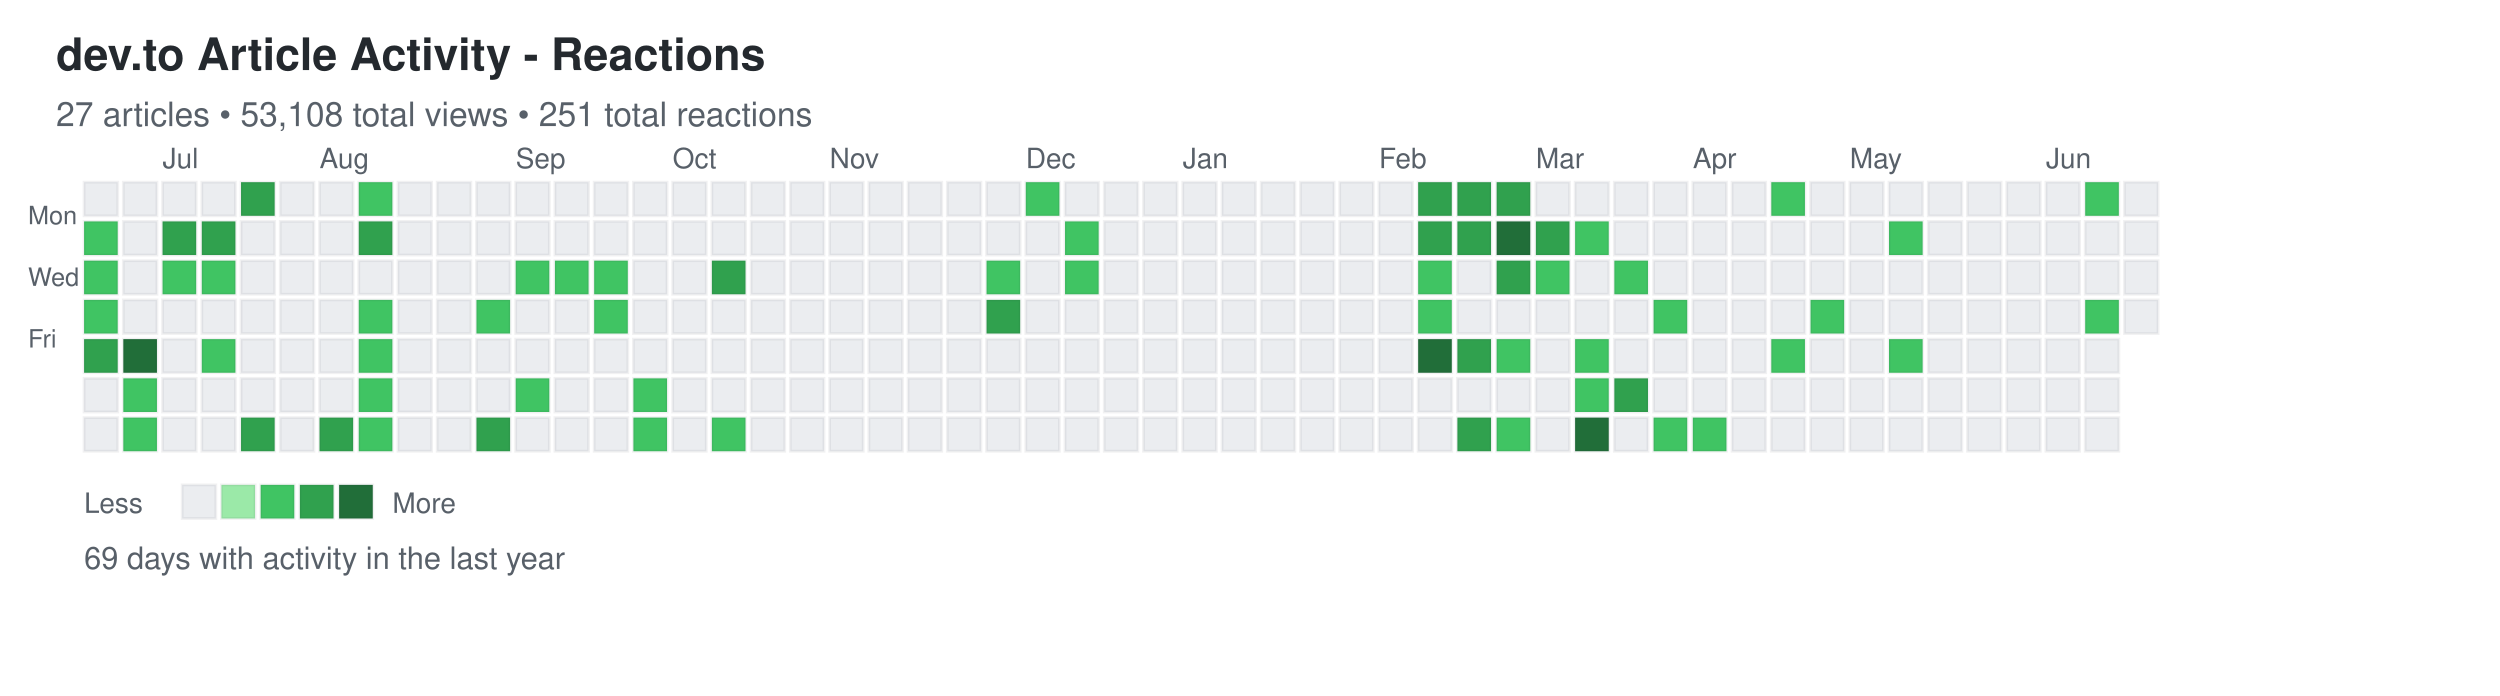
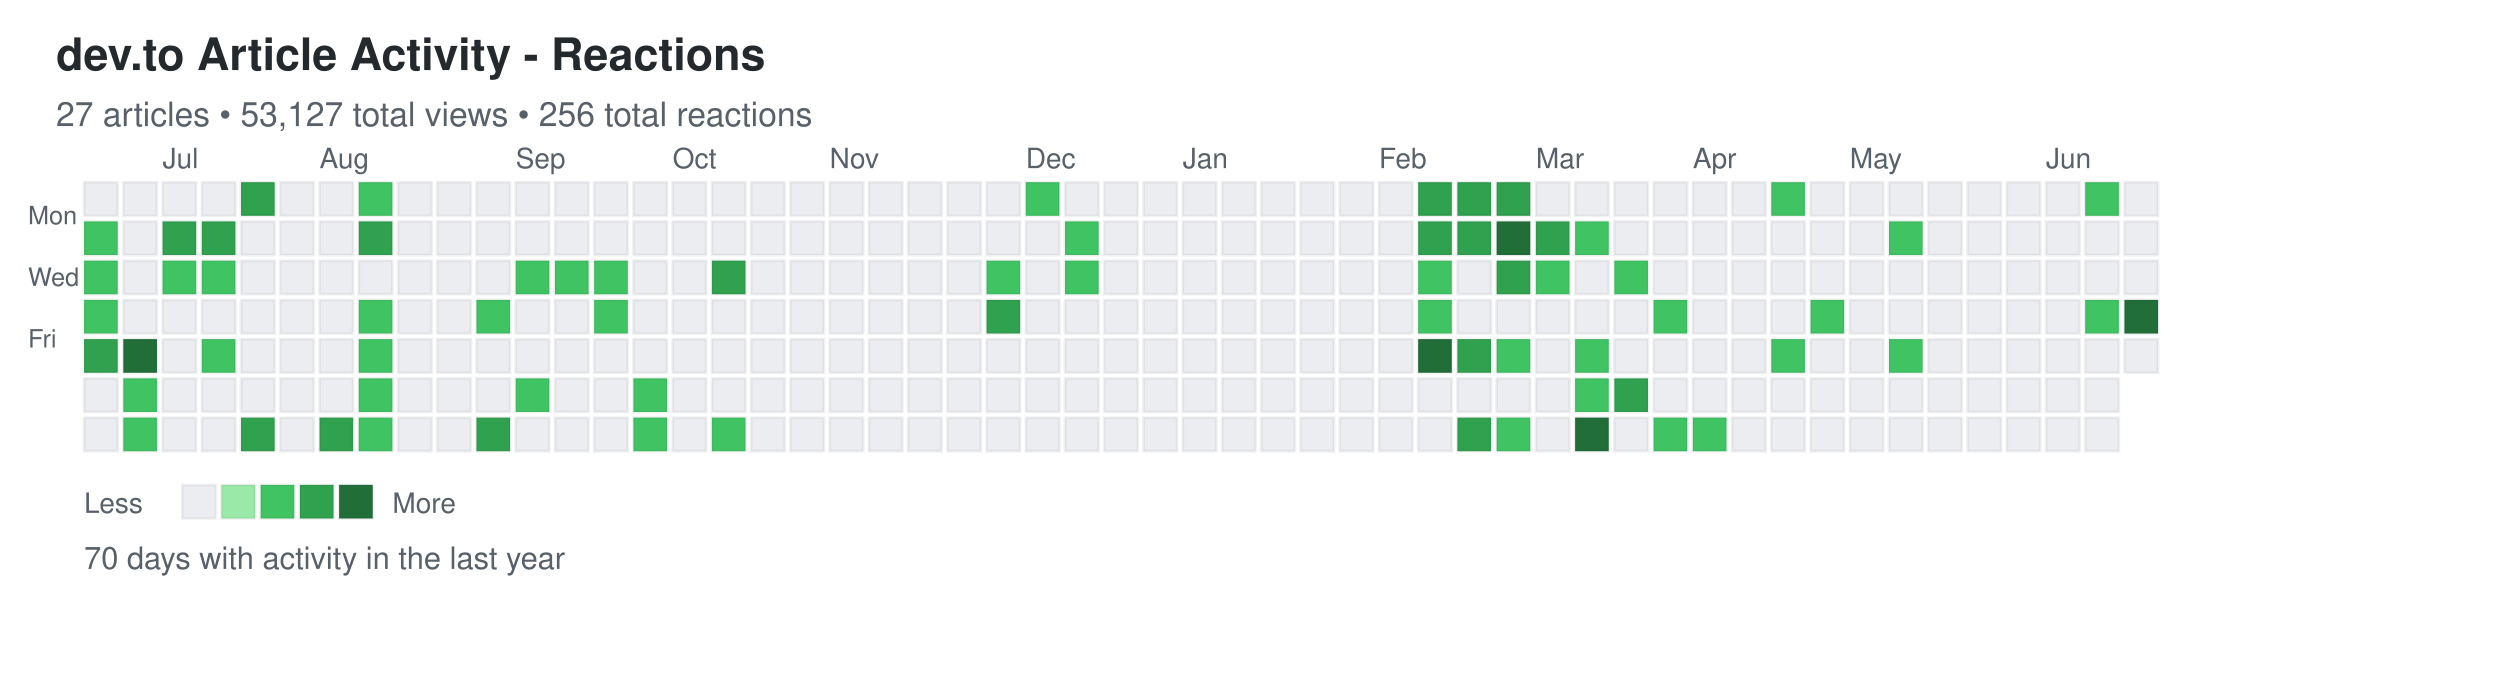
<svg xmlns="http://www.w3.org/2000/svg" width="892" height="248">
  <defs>
    <style>
.day { stroke: rgba(27,31,35,0.06); stroke-width: 1px; cursor: pointer; }
.day:hover { stroke: rgba(27,31,35,0.3); stroke-width: 2px; }
.month-label { font-family: -apple-system, BlinkMacSystemFont, "Segoe UI", Helvetica, Arial, sans-serif; font-size: 10px; fill: #586069; }
.day-label { font-family: -apple-system, BlinkMacSystemFont, "Segoe UI", Helvetica, Arial, sans-serif; font-size: 9px; fill: #586069; }
.title { font-family: -apple-system, BlinkMacSystemFont, "Segoe UI", Helvetica, Arial, sans-serif; font-size: 16px; font-weight: 600; fill: #24292e; }
.subtitle { font-family: -apple-system, BlinkMacSystemFont, "Segoe UI", Helvetica, Arial, sans-serif; font-size: 12px; fill: #586069; }
.stats { font-family: -apple-system, BlinkMacSystemFont, "Segoe UI", Helvetica, Arial, sans-serif; font-size: 11px; fill: #586069; }
.legend-text { font-family: -apple-system, BlinkMacSystemFont, "Segoe UI", Helvetica, Arial, sans-serif; font-size: 10px; fill: #586069; }
</style>
  </defs>
  <text x="20" y="25" class="title">dev.to Article Activity - Reactions</text>
-   <text x="20" y="45" class="subtitle">27 articles • 53,108 total views • 251 total reactions</text>
+   <text x="20" y="45" class="subtitle">27 articles • 53,127 total views • 256 total reactions</text>
  <text x="10" y="80" class="day-label">Mon</text>
  <text x="10" y="102" class="day-label">Wed</text>
  <text x="10" y="124" class="day-label">Fri</text>
  <rect x="30" y="65" width="12" height="12" fill="#ebedf0" class="day" data-date="2025-06-15" data-level="0" />
  <rect x="30" y="79" width="12" height="12" fill="#40c463" class="day" data-date="2025-06-16" data-level="2" />
  <rect x="30" y="93" width="12" height="12" fill="#40c463" class="day" data-date="2025-06-17" data-level="2" />
  <rect x="30" y="107" width="12" height="12" fill="#40c463" class="day" data-date="2025-06-18" data-level="2" />
  <rect x="30" y="121" width="12" height="12" fill="#30a14e" class="day" data-date="2025-06-19" data-level="3" />
  <rect x="30" y="135" width="12" height="12" fill="#ebedf0" class="day" data-date="2025-06-20" data-level="0" />
  <rect x="30" y="149" width="12" height="12" fill="#ebedf0" class="day" data-date="2025-06-21" data-level="0" />
  <rect x="44" y="65" width="12" height="12" fill="#ebedf0" class="day" data-date="2025-06-22" data-level="0" />
  <rect x="44" y="79" width="12" height="12" fill="#ebedf0" class="day" data-date="2025-06-23" data-level="0" />
  <rect x="44" y="93" width="12" height="12" fill="#ebedf0" class="day" data-date="2025-06-24" data-level="0" />
  <rect x="44" y="107" width="12" height="12" fill="#ebedf0" class="day" data-date="2025-06-25" data-level="0" />
  <rect x="44" y="121" width="12" height="12" fill="#216e39" class="day" data-date="2025-06-26" data-level="4" />
  <rect x="44" y="135" width="12" height="12" fill="#40c463" class="day" data-date="2025-06-27" data-level="2" />
  <rect x="44" y="149" width="12" height="12" fill="#40c463" class="day" data-date="2025-06-28" data-level="2" />
  <rect x="58" y="65" width="12" height="12" fill="#ebedf0" class="day" data-date="2025-06-29" data-level="0" />
  <rect x="58" y="79" width="12" height="12" fill="#30a14e" class="day" data-date="2025-06-30" data-level="3" />
  <rect x="58" y="93" width="12" height="12" fill="#40c463" class="day" data-date="2025-07-01" data-level="2" />
  <rect x="58" y="107" width="12" height="12" fill="#ebedf0" class="day" data-date="2025-07-02" data-level="0" />
  <rect x="58" y="121" width="12" height="12" fill="#ebedf0" class="day" data-date="2025-07-03" data-level="0" />
  <rect x="58" y="135" width="12" height="12" fill="#ebedf0" class="day" data-date="2025-07-04" data-level="0" />
  <rect x="58" y="149" width="12" height="12" fill="#ebedf0" class="day" data-date="2025-07-05" data-level="0" />
  <rect x="72" y="65" width="12" height="12" fill="#ebedf0" class="day" data-date="2025-07-06" data-level="0" />
  <rect x="72" y="79" width="12" height="12" fill="#30a14e" class="day" data-date="2025-07-07" data-level="3" />
  <rect x="72" y="93" width="12" height="12" fill="#40c463" class="day" data-date="2025-07-08" data-level="2" />
  <rect x="72" y="107" width="12" height="12" fill="#ebedf0" class="day" data-date="2025-07-09" data-level="0" />
  <rect x="72" y="121" width="12" height="12" fill="#40c463" class="day" data-date="2025-07-10" data-level="2" />
  <rect x="72" y="135" width="12" height="12" fill="#ebedf0" class="day" data-date="2025-07-11" data-level="0" />
  <rect x="72" y="149" width="12" height="12" fill="#ebedf0" class="day" data-date="2025-07-12" data-level="0" />
  <rect x="86" y="65" width="12" height="12" fill="#30a14e" class="day" data-date="2025-07-13" data-level="3" />
  <rect x="86" y="79" width="12" height="12" fill="#ebedf0" class="day" data-date="2025-07-14" data-level="0" />
  <rect x="86" y="93" width="12" height="12" fill="#ebedf0" class="day" data-date="2025-07-15" data-level="0" />
  <rect x="86" y="107" width="12" height="12" fill="#ebedf0" class="day" data-date="2025-07-16" data-level="0" />
  <rect x="86" y="121" width="12" height="12" fill="#ebedf0" class="day" data-date="2025-07-17" data-level="0" />
  <rect x="86" y="135" width="12" height="12" fill="#ebedf0" class="day" data-date="2025-07-18" data-level="0" />
  <rect x="86" y="149" width="12" height="12" fill="#30a14e" class="day" data-date="2025-07-19" data-level="3" />
  <rect x="100" y="65" width="12" height="12" fill="#ebedf0" class="day" data-date="2025-07-20" data-level="0" />
  <rect x="100" y="79" width="12" height="12" fill="#ebedf0" class="day" data-date="2025-07-21" data-level="0" />
  <rect x="100" y="93" width="12" height="12" fill="#ebedf0" class="day" data-date="2025-07-22" data-level="0" />
  <rect x="100" y="107" width="12" height="12" fill="#ebedf0" class="day" data-date="2025-07-23" data-level="0" />
  <rect x="100" y="121" width="12" height="12" fill="#ebedf0" class="day" data-date="2025-07-24" data-level="0" />
  <rect x="100" y="135" width="12" height="12" fill="#ebedf0" class="day" data-date="2025-07-25" data-level="0" />
  <rect x="100" y="149" width="12" height="12" fill="#ebedf0" class="day" data-date="2025-07-26" data-level="0" />
  <rect x="114" y="65" width="12" height="12" fill="#ebedf0" class="day" data-date="2025-07-27" data-level="0" />
  <rect x="114" y="79" width="12" height="12" fill="#ebedf0" class="day" data-date="2025-07-28" data-level="0" />
  <rect x="114" y="93" width="12" height="12" fill="#ebedf0" class="day" data-date="2025-07-29" data-level="0" />
  <rect x="114" y="107" width="12" height="12" fill="#ebedf0" class="day" data-date="2025-07-30" data-level="0" />
  <rect x="114" y="121" width="12" height="12" fill="#ebedf0" class="day" data-date="2025-07-31" data-level="0" />
  <rect x="114" y="135" width="12" height="12" fill="#ebedf0" class="day" data-date="2025-08-01" data-level="0" />
  <rect x="114" y="149" width="12" height="12" fill="#30a14e" class="day" data-date="2025-08-02" data-level="3" />
  <rect x="128" y="65" width="12" height="12" fill="#40c463" class="day" data-date="2025-08-03" data-level="2" />
  <rect x="128" y="79" width="12" height="12" fill="#30a14e" class="day" data-date="2025-08-04" data-level="3" />
  <rect x="128" y="93" width="12" height="12" fill="#ebedf0" class="day" data-date="2025-08-05" data-level="0" />
  <rect x="128" y="107" width="12" height="12" fill="#40c463" class="day" data-date="2025-08-06" data-level="2" />
  <rect x="128" y="121" width="12" height="12" fill="#40c463" class="day" data-date="2025-08-07" data-level="2" />
  <rect x="128" y="135" width="12" height="12" fill="#40c463" class="day" data-date="2025-08-08" data-level="2" />
  <rect x="128" y="149" width="12" height="12" fill="#40c463" class="day" data-date="2025-08-09" data-level="2" />
  <rect x="142" y="65" width="12" height="12" fill="#ebedf0" class="day" data-date="2025-08-10" data-level="0" />
  <rect x="142" y="79" width="12" height="12" fill="#ebedf0" class="day" data-date="2025-08-11" data-level="0" />
  <rect x="142" y="93" width="12" height="12" fill="#ebedf0" class="day" data-date="2025-08-12" data-level="0" />
  <rect x="142" y="107" width="12" height="12" fill="#ebedf0" class="day" data-date="2025-08-13" data-level="0" />
  <rect x="142" y="121" width="12" height="12" fill="#ebedf0" class="day" data-date="2025-08-14" data-level="0" />
  <rect x="142" y="135" width="12" height="12" fill="#ebedf0" class="day" data-date="2025-08-15" data-level="0" />
  <rect x="142" y="149" width="12" height="12" fill="#ebedf0" class="day" data-date="2025-08-16" data-level="0" />
  <rect x="156" y="65" width="12" height="12" fill="#ebedf0" class="day" data-date="2025-08-17" data-level="0" />
  <rect x="156" y="79" width="12" height="12" fill="#ebedf0" class="day" data-date="2025-08-18" data-level="0" />
  <rect x="156" y="93" width="12" height="12" fill="#ebedf0" class="day" data-date="2025-08-19" data-level="0" />
  <rect x="156" y="107" width="12" height="12" fill="#ebedf0" class="day" data-date="2025-08-20" data-level="0" />
  <rect x="156" y="121" width="12" height="12" fill="#ebedf0" class="day" data-date="2025-08-21" data-level="0" />
  <rect x="156" y="135" width="12" height="12" fill="#ebedf0" class="day" data-date="2025-08-22" data-level="0" />
  <rect x="156" y="149" width="12" height="12" fill="#ebedf0" class="day" data-date="2025-08-23" data-level="0" />
  <rect x="170" y="65" width="12" height="12" fill="#ebedf0" class="day" data-date="2025-08-24" data-level="0" />
  <rect x="170" y="79" width="12" height="12" fill="#ebedf0" class="day" data-date="2025-08-25" data-level="0" />
  <rect x="170" y="93" width="12" height="12" fill="#ebedf0" class="day" data-date="2025-08-26" data-level="0" />
  <rect x="170" y="107" width="12" height="12" fill="#40c463" class="day" data-date="2025-08-27" data-level="2" />
  <rect x="170" y="121" width="12" height="12" fill="#ebedf0" class="day" data-date="2025-08-28" data-level="0" />
  <rect x="170" y="135" width="12" height="12" fill="#ebedf0" class="day" data-date="2025-08-29" data-level="0" />
  <rect x="170" y="149" width="12" height="12" fill="#30a14e" class="day" data-date="2025-08-30" data-level="3" />
  <rect x="184" y="65" width="12" height="12" fill="#ebedf0" class="day" data-date="2025-08-31" data-level="0" />
  <rect x="184" y="79" width="12" height="12" fill="#ebedf0" class="day" data-date="2025-09-01" data-level="0" />
  <rect x="184" y="93" width="12" height="12" fill="#40c463" class="day" data-date="2025-09-02" data-level="2" />
  <rect x="184" y="107" width="12" height="12" fill="#ebedf0" class="day" data-date="2025-09-03" data-level="0" />
  <rect x="184" y="121" width="12" height="12" fill="#ebedf0" class="day" data-date="2025-09-04" data-level="0" />
  <rect x="184" y="135" width="12" height="12" fill="#40c463" class="day" data-date="2025-09-05" data-level="2" />
  <rect x="184" y="149" width="12" height="12" fill="#ebedf0" class="day" data-date="2025-09-06" data-level="0" />
  <rect x="198" y="65" width="12" height="12" fill="#ebedf0" class="day" data-date="2025-09-07" data-level="0" />
  <rect x="198" y="79" width="12" height="12" fill="#ebedf0" class="day" data-date="2025-09-08" data-level="0" />
  <rect x="198" y="93" width="12" height="12" fill="#40c463" class="day" data-date="2025-09-09" data-level="2" />
  <rect x="198" y="107" width="12" height="12" fill="#ebedf0" class="day" data-date="2025-09-10" data-level="0" />
  <rect x="198" y="121" width="12" height="12" fill="#ebedf0" class="day" data-date="2025-09-11" data-level="0" />
  <rect x="198" y="135" width="12" height="12" fill="#ebedf0" class="day" data-date="2025-09-12" data-level="0" />
  <rect x="198" y="149" width="12" height="12" fill="#ebedf0" class="day" data-date="2025-09-13" data-level="0" />
  <rect x="212" y="65" width="12" height="12" fill="#ebedf0" class="day" data-date="2025-09-14" data-level="0" />
  <rect x="212" y="79" width="12" height="12" fill="#ebedf0" class="day" data-date="2025-09-15" data-level="0" />
  <rect x="212" y="93" width="12" height="12" fill="#40c463" class="day" data-date="2025-09-16" data-level="2" />
  <rect x="212" y="107" width="12" height="12" fill="#40c463" class="day" data-date="2025-09-17" data-level="2" />
  <rect x="212" y="121" width="12" height="12" fill="#ebedf0" class="day" data-date="2025-09-18" data-level="0" />
  <rect x="212" y="135" width="12" height="12" fill="#ebedf0" class="day" data-date="2025-09-19" data-level="0" />
  <rect x="212" y="149" width="12" height="12" fill="#ebedf0" class="day" data-date="2025-09-20" data-level="0" />
  <rect x="226" y="65" width="12" height="12" fill="#ebedf0" class="day" data-date="2025-09-21" data-level="0" />
  <rect x="226" y="79" width="12" height="12" fill="#ebedf0" class="day" data-date="2025-09-22" data-level="0" />
  <rect x="226" y="93" width="12" height="12" fill="#ebedf0" class="day" data-date="2025-09-23" data-level="0" />
  <rect x="226" y="107" width="12" height="12" fill="#ebedf0" class="day" data-date="2025-09-24" data-level="0" />
  <rect x="226" y="121" width="12" height="12" fill="#ebedf0" class="day" data-date="2025-09-25" data-level="0" />
  <rect x="226" y="135" width="12" height="12" fill="#40c463" class="day" data-date="2025-09-26" data-level="2" />
  <rect x="226" y="149" width="12" height="12" fill="#40c463" class="day" data-date="2025-09-27" data-level="2" />
  <rect x="240" y="65" width="12" height="12" fill="#ebedf0" class="day" data-date="2025-09-28" data-level="0" />
  <rect x="240" y="79" width="12" height="12" fill="#ebedf0" class="day" data-date="2025-09-29" data-level="0" />
  <rect x="240" y="93" width="12" height="12" fill="#ebedf0" class="day" data-date="2025-09-30" data-level="0" />
  <rect x="240" y="107" width="12" height="12" fill="#ebedf0" class="day" data-date="2025-10-01" data-level="0" />
  <rect x="240" y="121" width="12" height="12" fill="#ebedf0" class="day" data-date="2025-10-02" data-level="0" />
  <rect x="240" y="135" width="12" height="12" fill="#ebedf0" class="day" data-date="2025-10-03" data-level="0" />
  <rect x="240" y="149" width="12" height="12" fill="#ebedf0" class="day" data-date="2025-10-04" data-level="0" />
  <rect x="254" y="65" width="12" height="12" fill="#ebedf0" class="day" data-date="2025-10-05" data-level="0" />
  <rect x="254" y="79" width="12" height="12" fill="#ebedf0" class="day" data-date="2025-10-06" data-level="0" />
  <rect x="254" y="93" width="12" height="12" fill="#30a14e" class="day" data-date="2025-10-07" data-level="3" />
  <rect x="254" y="107" width="12" height="12" fill="#ebedf0" class="day" data-date="2025-10-08" data-level="0" />
  <rect x="254" y="121" width="12" height="12" fill="#ebedf0" class="day" data-date="2025-10-09" data-level="0" />
  <rect x="254" y="135" width="12" height="12" fill="#ebedf0" class="day" data-date="2025-10-10" data-level="0" />
  <rect x="254" y="149" width="12" height="12" fill="#40c463" class="day" data-date="2025-10-11" data-level="2" />
  <rect x="268" y="65" width="12" height="12" fill="#ebedf0" class="day" data-date="2025-10-12" data-level="0" />
  <rect x="268" y="79" width="12" height="12" fill="#ebedf0" class="day" data-date="2025-10-13" data-level="0" />
  <rect x="268" y="93" width="12" height="12" fill="#ebedf0" class="day" data-date="2025-10-14" data-level="0" />
  <rect x="268" y="107" width="12" height="12" fill="#ebedf0" class="day" data-date="2025-10-15" data-level="0" />
  <rect x="268" y="121" width="12" height="12" fill="#ebedf0" class="day" data-date="2025-10-16" data-level="0" />
  <rect x="268" y="135" width="12" height="12" fill="#ebedf0" class="day" data-date="2025-10-17" data-level="0" />
  <rect x="268" y="149" width="12" height="12" fill="#ebedf0" class="day" data-date="2025-10-18" data-level="0" />
  <rect x="282" y="65" width="12" height="12" fill="#ebedf0" class="day" data-date="2025-10-19" data-level="0" />
  <rect x="282" y="79" width="12" height="12" fill="#ebedf0" class="day" data-date="2025-10-20" data-level="0" />
  <rect x="282" y="93" width="12" height="12" fill="#ebedf0" class="day" data-date="2025-10-21" data-level="0" />
  <rect x="282" y="107" width="12" height="12" fill="#ebedf0" class="day" data-date="2025-10-22" data-level="0" />
  <rect x="282" y="121" width="12" height="12" fill="#ebedf0" class="day" data-date="2025-10-23" data-level="0" />
  <rect x="282" y="135" width="12" height="12" fill="#ebedf0" class="day" data-date="2025-10-24" data-level="0" />
  <rect x="282" y="149" width="12" height="12" fill="#ebedf0" class="day" data-date="2025-10-25" data-level="0" />
  <rect x="296" y="65" width="12" height="12" fill="#ebedf0" class="day" data-date="2025-10-26" data-level="0" />
  <rect x="296" y="79" width="12" height="12" fill="#ebedf0" class="day" data-date="2025-10-27" data-level="0" />
  <rect x="296" y="93" width="12" height="12" fill="#ebedf0" class="day" data-date="2025-10-28" data-level="0" />
  <rect x="296" y="107" width="12" height="12" fill="#ebedf0" class="day" data-date="2025-10-29" data-level="0" />
  <rect x="296" y="121" width="12" height="12" fill="#ebedf0" class="day" data-date="2025-10-30" data-level="0" />
  <rect x="296" y="135" width="12" height="12" fill="#ebedf0" class="day" data-date="2025-10-31" data-level="0" />
  <rect x="296" y="149" width="12" height="12" fill="#ebedf0" class="day" data-date="2025-11-01" data-level="0" />
  <rect x="310" y="65" width="12" height="12" fill="#ebedf0" class="day" data-date="2025-11-02" data-level="0" />
  <rect x="310" y="79" width="12" height="12" fill="#ebedf0" class="day" data-date="2025-11-03" data-level="0" />
  <rect x="310" y="93" width="12" height="12" fill="#ebedf0" class="day" data-date="2025-11-04" data-level="0" />
  <rect x="310" y="107" width="12" height="12" fill="#ebedf0" class="day" data-date="2025-11-05" data-level="0" />
  <rect x="310" y="121" width="12" height="12" fill="#ebedf0" class="day" data-date="2025-11-06" data-level="0" />
  <rect x="310" y="135" width="12" height="12" fill="#ebedf0" class="day" data-date="2025-11-07" data-level="0" />
  <rect x="310" y="149" width="12" height="12" fill="#ebedf0" class="day" data-date="2025-11-08" data-level="0" />
  <rect x="324" y="65" width="12" height="12" fill="#ebedf0" class="day" data-date="2025-11-09" data-level="0" />
  <rect x="324" y="79" width="12" height="12" fill="#ebedf0" class="day" data-date="2025-11-10" data-level="0" />
  <rect x="324" y="93" width="12" height="12" fill="#ebedf0" class="day" data-date="2025-11-11" data-level="0" />
  <rect x="324" y="107" width="12" height="12" fill="#ebedf0" class="day" data-date="2025-11-12" data-level="0" />
  <rect x="324" y="121" width="12" height="12" fill="#ebedf0" class="day" data-date="2025-11-13" data-level="0" />
  <rect x="324" y="135" width="12" height="12" fill="#ebedf0" class="day" data-date="2025-11-14" data-level="0" />
  <rect x="324" y="149" width="12" height="12" fill="#ebedf0" class="day" data-date="2025-11-15" data-level="0" />
  <rect x="338" y="65" width="12" height="12" fill="#ebedf0" class="day" data-date="2025-11-16" data-level="0" />
  <rect x="338" y="79" width="12" height="12" fill="#ebedf0" class="day" data-date="2025-11-17" data-level="0" />
  <rect x="338" y="93" width="12" height="12" fill="#ebedf0" class="day" data-date="2025-11-18" data-level="0" />
  <rect x="338" y="107" width="12" height="12" fill="#ebedf0" class="day" data-date="2025-11-19" data-level="0" />
  <rect x="338" y="121" width="12" height="12" fill="#ebedf0" class="day" data-date="2025-11-20" data-level="0" />
  <rect x="338" y="135" width="12" height="12" fill="#ebedf0" class="day" data-date="2025-11-21" data-level="0" />
  <rect x="338" y="149" width="12" height="12" fill="#ebedf0" class="day" data-date="2025-11-22" data-level="0" />
  <rect x="352" y="65" width="12" height="12" fill="#ebedf0" class="day" data-date="2025-11-23" data-level="0" />
  <rect x="352" y="79" width="12" height="12" fill="#ebedf0" class="day" data-date="2025-11-24" data-level="0" />
  <rect x="352" y="93" width="12" height="12" fill="#40c463" class="day" data-date="2025-11-25" data-level="2" />
  <rect x="352" y="107" width="12" height="12" fill="#30a14e" class="day" data-date="2025-11-26" data-level="3" />
  <rect x="352" y="121" width="12" height="12" fill="#ebedf0" class="day" data-date="2025-11-27" data-level="0" />
  <rect x="352" y="135" width="12" height="12" fill="#ebedf0" class="day" data-date="2025-11-28" data-level="0" />
  <rect x="352" y="149" width="12" height="12" fill="#ebedf0" class="day" data-date="2025-11-29" data-level="0" />
  <rect x="366" y="65" width="12" height="12" fill="#40c463" class="day" data-date="2025-11-30" data-level="2" />
  <rect x="366" y="79" width="12" height="12" fill="#ebedf0" class="day" data-date="2025-12-01" data-level="0" />
  <rect x="366" y="93" width="12" height="12" fill="#ebedf0" class="day" data-date="2025-12-02" data-level="0" />
  <rect x="366" y="107" width="12" height="12" fill="#ebedf0" class="day" data-date="2025-12-03" data-level="0" />
  <rect x="366" y="121" width="12" height="12" fill="#ebedf0" class="day" data-date="2025-12-04" data-level="0" />
  <rect x="366" y="135" width="12" height="12" fill="#ebedf0" class="day" data-date="2025-12-05" data-level="0" />
  <rect x="366" y="149" width="12" height="12" fill="#ebedf0" class="day" data-date="2025-12-06" data-level="0" />
  <rect x="380" y="65" width="12" height="12" fill="#ebedf0" class="day" data-date="2025-12-07" data-level="0" />
  <rect x="380" y="79" width="12" height="12" fill="#40c463" class="day" data-date="2025-12-08" data-level="2" />
  <rect x="380" y="93" width="12" height="12" fill="#40c463" class="day" data-date="2025-12-09" data-level="2" />
  <rect x="380" y="107" width="12" height="12" fill="#ebedf0" class="day" data-date="2025-12-10" data-level="0" />
  <rect x="380" y="121" width="12" height="12" fill="#ebedf0" class="day" data-date="2025-12-11" data-level="0" />
  <rect x="380" y="135" width="12" height="12" fill="#ebedf0" class="day" data-date="2025-12-12" data-level="0" />
  <rect x="380" y="149" width="12" height="12" fill="#ebedf0" class="day" data-date="2025-12-13" data-level="0" />
  <rect x="394" y="65" width="12" height="12" fill="#ebedf0" class="day" data-date="2025-12-14" data-level="0" />
  <rect x="394" y="79" width="12" height="12" fill="#ebedf0" class="day" data-date="2025-12-15" data-level="0" />
  <rect x="394" y="93" width="12" height="12" fill="#ebedf0" class="day" data-date="2025-12-16" data-level="0" />
  <rect x="394" y="107" width="12" height="12" fill="#ebedf0" class="day" data-date="2025-12-17" data-level="0" />
  <rect x="394" y="121" width="12" height="12" fill="#ebedf0" class="day" data-date="2025-12-18" data-level="0" />
  <rect x="394" y="135" width="12" height="12" fill="#ebedf0" class="day" data-date="2025-12-19" data-level="0" />
  <rect x="394" y="149" width="12" height="12" fill="#ebedf0" class="day" data-date="2025-12-20" data-level="0" />
  <rect x="408" y="65" width="12" height="12" fill="#ebedf0" class="day" data-date="2025-12-21" data-level="0" />
  <rect x="408" y="79" width="12" height="12" fill="#ebedf0" class="day" data-date="2025-12-22" data-level="0" />
  <rect x="408" y="93" width="12" height="12" fill="#ebedf0" class="day" data-date="2025-12-23" data-level="0" />
  <rect x="408" y="107" width="12" height="12" fill="#ebedf0" class="day" data-date="2025-12-24" data-level="0" />
  <rect x="408" y="121" width="12" height="12" fill="#ebedf0" class="day" data-date="2025-12-25" data-level="0" />
  <rect x="408" y="135" width="12" height="12" fill="#ebedf0" class="day" data-date="2025-12-26" data-level="0" />
  <rect x="408" y="149" width="12" height="12" fill="#ebedf0" class="day" data-date="2025-12-27" data-level="0" />
  <rect x="422" y="65" width="12" height="12" fill="#ebedf0" class="day" data-date="2025-12-28" data-level="0" />
  <rect x="422" y="79" width="12" height="12" fill="#ebedf0" class="day" data-date="2025-12-29" data-level="0" />
  <rect x="422" y="93" width="12" height="12" fill="#ebedf0" class="day" data-date="2025-12-30" data-level="0" />
  <rect x="422" y="107" width="12" height="12" fill="#ebedf0" class="day" data-date="2025-12-31" data-level="0" />
  <rect x="422" y="121" width="12" height="12" fill="#ebedf0" class="day" data-date="2026-01-01" data-level="0" />
  <rect x="422" y="135" width="12" height="12" fill="#ebedf0" class="day" data-date="2026-01-02" data-level="0" />
  <rect x="422" y="149" width="12" height="12" fill="#ebedf0" class="day" data-date="2026-01-03" data-level="0" />
  <rect x="436" y="65" width="12" height="12" fill="#ebedf0" class="day" data-date="2026-01-04" data-level="0" />
  <rect x="436" y="79" width="12" height="12" fill="#ebedf0" class="day" data-date="2026-01-05" data-level="0" />
  <rect x="436" y="93" width="12" height="12" fill="#ebedf0" class="day" data-date="2026-01-06" data-level="0" />
  <rect x="436" y="107" width="12" height="12" fill="#ebedf0" class="day" data-date="2026-01-07" data-level="0" />
  <rect x="436" y="121" width="12" height="12" fill="#ebedf0" class="day" data-date="2026-01-08" data-level="0" />
  <rect x="436" y="135" width="12" height="12" fill="#ebedf0" class="day" data-date="2026-01-09" data-level="0" />
  <rect x="436" y="149" width="12" height="12" fill="#ebedf0" class="day" data-date="2026-01-10" data-level="0" />
  <rect x="450" y="65" width="12" height="12" fill="#ebedf0" class="day" data-date="2026-01-11" data-level="0" />
  <rect x="450" y="79" width="12" height="12" fill="#ebedf0" class="day" data-date="2026-01-12" data-level="0" />
  <rect x="450" y="93" width="12" height="12" fill="#ebedf0" class="day" data-date="2026-01-13" data-level="0" />
  <rect x="450" y="107" width="12" height="12" fill="#ebedf0" class="day" data-date="2026-01-14" data-level="0" />
  <rect x="450" y="121" width="12" height="12" fill="#ebedf0" class="day" data-date="2026-01-15" data-level="0" />
  <rect x="450" y="135" width="12" height="12" fill="#ebedf0" class="day" data-date="2026-01-16" data-level="0" />
  <rect x="450" y="149" width="12" height="12" fill="#ebedf0" class="day" data-date="2026-01-17" data-level="0" />
  <rect x="464" y="65" width="12" height="12" fill="#ebedf0" class="day" data-date="2026-01-18" data-level="0" />
  <rect x="464" y="79" width="12" height="12" fill="#ebedf0" class="day" data-date="2026-01-19" data-level="0" />
  <rect x="464" y="93" width="12" height="12" fill="#ebedf0" class="day" data-date="2026-01-20" data-level="0" />
  <rect x="464" y="107" width="12" height="12" fill="#ebedf0" class="day" data-date="2026-01-21" data-level="0" />
  <rect x="464" y="121" width="12" height="12" fill="#ebedf0" class="day" data-date="2026-01-22" data-level="0" />
  <rect x="464" y="135" width="12" height="12" fill="#ebedf0" class="day" data-date="2026-01-23" data-level="0" />
  <rect x="464" y="149" width="12" height="12" fill="#ebedf0" class="day" data-date="2026-01-24" data-level="0" />
  <rect x="478" y="65" width="12" height="12" fill="#ebedf0" class="day" data-date="2026-01-25" data-level="0" />
  <rect x="478" y="79" width="12" height="12" fill="#ebedf0" class="day" data-date="2026-01-26" data-level="0" />
  <rect x="478" y="93" width="12" height="12" fill="#ebedf0" class="day" data-date="2026-01-27" data-level="0" />
  <rect x="478" y="107" width="12" height="12" fill="#ebedf0" class="day" data-date="2026-01-28" data-level="0" />
  <rect x="478" y="121" width="12" height="12" fill="#ebedf0" class="day" data-date="2026-01-29" data-level="0" />
  <rect x="478" y="135" width="12" height="12" fill="#ebedf0" class="day" data-date="2026-01-30" data-level="0" />
  <rect x="478" y="149" width="12" height="12" fill="#ebedf0" class="day" data-date="2026-01-31" data-level="0" />
  <rect x="492" y="65" width="12" height="12" fill="#ebedf0" class="day" data-date="2026-02-01" data-level="0" />
  <rect x="492" y="79" width="12" height="12" fill="#ebedf0" class="day" data-date="2026-02-02" data-level="0" />
  <rect x="492" y="93" width="12" height="12" fill="#ebedf0" class="day" data-date="2026-02-03" data-level="0" />
  <rect x="492" y="107" width="12" height="12" fill="#ebedf0" class="day" data-date="2026-02-04" data-level="0" />
  <rect x="492" y="121" width="12" height="12" fill="#ebedf0" class="day" data-date="2026-02-05" data-level="0" />
  <rect x="492" y="135" width="12" height="12" fill="#ebedf0" class="day" data-date="2026-02-06" data-level="0" />
  <rect x="492" y="149" width="12" height="12" fill="#ebedf0" class="day" data-date="2026-02-07" data-level="0" />
  <rect x="506" y="65" width="12" height="12" fill="#30a14e" class="day" data-date="2026-02-08" data-level="3" />
  <rect x="506" y="79" width="12" height="12" fill="#30a14e" class="day" data-date="2026-02-09" data-level="3" />
  <rect x="506" y="93" width="12" height="12" fill="#40c463" class="day" data-date="2026-02-10" data-level="2" />
  <rect x="506" y="107" width="12" height="12" fill="#40c463" class="day" data-date="2026-02-11" data-level="2" />
  <rect x="506" y="121" width="12" height="12" fill="#216e39" class="day" data-date="2026-02-12" data-level="4" />
  <rect x="506" y="135" width="12" height="12" fill="#ebedf0" class="day" data-date="2026-02-13" data-level="0" />
  <rect x="506" y="149" width="12" height="12" fill="#ebedf0" class="day" data-date="2026-02-14" data-level="0" />
  <rect x="520" y="65" width="12" height="12" fill="#30a14e" class="day" data-date="2026-02-15" data-level="3" />
  <rect x="520" y="79" width="12" height="12" fill="#30a14e" class="day" data-date="2026-02-16" data-level="3" />
  <rect x="520" y="93" width="12" height="12" fill="#ebedf0" class="day" data-date="2026-02-17" data-level="0" />
  <rect x="520" y="107" width="12" height="12" fill="#ebedf0" class="day" data-date="2026-02-18" data-level="0" />
  <rect x="520" y="121" width="12" height="12" fill="#30a14e" class="day" data-date="2026-02-19" data-level="3" />
  <rect x="520" y="135" width="12" height="12" fill="#ebedf0" class="day" data-date="2026-02-20" data-level="0" />
  <rect x="520" y="149" width="12" height="12" fill="#30a14e" class="day" data-date="2026-02-21" data-level="3" />
  <rect x="534" y="65" width="12" height="12" fill="#30a14e" class="day" data-date="2026-02-22" data-level="3" />
  <rect x="534" y="79" width="12" height="12" fill="#216e39" class="day" data-date="2026-02-23" data-level="4" />
  <rect x="534" y="93" width="12" height="12" fill="#30a14e" class="day" data-date="2026-02-24" data-level="3" />
  <rect x="534" y="107" width="12" height="12" fill="#ebedf0" class="day" data-date="2026-02-25" data-level="0" />
  <rect x="534" y="121" width="12" height="12" fill="#40c463" class="day" data-date="2026-02-26" data-level="2" />
  <rect x="534" y="135" width="12" height="12" fill="#ebedf0" class="day" data-date="2026-02-27" data-level="0" />
  <rect x="534" y="149" width="12" height="12" fill="#40c463" class="day" data-date="2026-02-28" data-level="2" />
  <rect x="548" y="65" width="12" height="12" fill="#ebedf0" class="day" data-date="2026-03-01" data-level="0" />
  <rect x="548" y="79" width="12" height="12" fill="#30a14e" class="day" data-date="2026-03-02" data-level="3" />
  <rect x="548" y="93" width="12" height="12" fill="#40c463" class="day" data-date="2026-03-03" data-level="2" />
  <rect x="548" y="107" width="12" height="12" fill="#ebedf0" class="day" data-date="2026-03-04" data-level="0" />
  <rect x="548" y="121" width="12" height="12" fill="#ebedf0" class="day" data-date="2026-03-05" data-level="0" />
  <rect x="548" y="135" width="12" height="12" fill="#ebedf0" class="day" data-date="2026-03-06" data-level="0" />
  <rect x="548" y="149" width="12" height="12" fill="#ebedf0" class="day" data-date="2026-03-07" data-level="0" />
  <rect x="562" y="65" width="12" height="12" fill="#ebedf0" class="day" data-date="2026-03-08" data-level="0" />
  <rect x="562" y="79" width="12" height="12" fill="#40c463" class="day" data-date="2026-03-09" data-level="2" />
  <rect x="562" y="93" width="12" height="12" fill="#ebedf0" class="day" data-date="2026-03-10" data-level="0" />
  <rect x="562" y="107" width="12" height="12" fill="#ebedf0" class="day" data-date="2026-03-11" data-level="0" />
  <rect x="562" y="121" width="12" height="12" fill="#40c463" class="day" data-date="2026-03-12" data-level="2" />
  <rect x="562" y="135" width="12" height="12" fill="#40c463" class="day" data-date="2026-03-13" data-level="2" />
  <rect x="562" y="149" width="12" height="12" fill="#216e39" class="day" data-date="2026-03-14" data-level="4" />
  <rect x="576" y="65" width="12" height="12" fill="#ebedf0" class="day" data-date="2026-03-15" data-level="0" />
  <rect x="576" y="79" width="12" height="12" fill="#ebedf0" class="day" data-date="2026-03-16" data-level="0" />
  <rect x="576" y="93" width="12" height="12" fill="#40c463" class="day" data-date="2026-03-17" data-level="2" />
  <rect x="576" y="107" width="12" height="12" fill="#ebedf0" class="day" data-date="2026-03-18" data-level="0" />
  <rect x="576" y="121" width="12" height="12" fill="#ebedf0" class="day" data-date="2026-03-19" data-level="0" />
  <rect x="576" y="135" width="12" height="12" fill="#30a14e" class="day" data-date="2026-03-20" data-level="3" />
  <rect x="576" y="149" width="12" height="12" fill="#ebedf0" class="day" data-date="2026-03-21" data-level="0" />
  <rect x="590" y="65" width="12" height="12" fill="#ebedf0" class="day" data-date="2026-03-22" data-level="0" />
  <rect x="590" y="79" width="12" height="12" fill="#ebedf0" class="day" data-date="2026-03-23" data-level="0" />
  <rect x="590" y="93" width="12" height="12" fill="#ebedf0" class="day" data-date="2026-03-24" data-level="0" />
  <rect x="590" y="107" width="12" height="12" fill="#40c463" class="day" data-date="2026-03-25" data-level="2" />
  <rect x="590" y="121" width="12" height="12" fill="#ebedf0" class="day" data-date="2026-03-26" data-level="0" />
  <rect x="590" y="135" width="12" height="12" fill="#ebedf0" class="day" data-date="2026-03-27" data-level="0" />
  <rect x="590" y="149" width="12" height="12" fill="#40c463" class="day" data-date="2026-03-28" data-level="2" />
  <rect x="604" y="65" width="12" height="12" fill="#ebedf0" class="day" data-date="2026-03-29" data-level="0" />
  <rect x="604" y="79" width="12" height="12" fill="#ebedf0" class="day" data-date="2026-03-30" data-level="0" />
  <rect x="604" y="93" width="12" height="12" fill="#ebedf0" class="day" data-date="2026-03-31" data-level="0" />
  <rect x="604" y="107" width="12" height="12" fill="#ebedf0" class="day" data-date="2026-04-01" data-level="0" />
  <rect x="604" y="121" width="12" height="12" fill="#ebedf0" class="day" data-date="2026-04-02" data-level="0" />
  <rect x="604" y="135" width="12" height="12" fill="#ebedf0" class="day" data-date="2026-04-03" data-level="0" />
  <rect x="604" y="149" width="12" height="12" fill="#40c463" class="day" data-date="2026-04-04" data-level="2" />
  <rect x="618" y="65" width="12" height="12" fill="#ebedf0" class="day" data-date="2026-04-05" data-level="0" />
  <rect x="618" y="79" width="12" height="12" fill="#ebedf0" class="day" data-date="2026-04-06" data-level="0" />
  <rect x="618" y="93" width="12" height="12" fill="#ebedf0" class="day" data-date="2026-04-07" data-level="0" />
  <rect x="618" y="107" width="12" height="12" fill="#ebedf0" class="day" data-date="2026-04-08" data-level="0" />
  <rect x="618" y="121" width="12" height="12" fill="#ebedf0" class="day" data-date="2026-04-09" data-level="0" />
  <rect x="618" y="135" width="12" height="12" fill="#ebedf0" class="day" data-date="2026-04-10" data-level="0" />
  <rect x="618" y="149" width="12" height="12" fill="#ebedf0" class="day" data-date="2026-04-11" data-level="0" />
  <rect x="632" y="65" width="12" height="12" fill="#40c463" class="day" data-date="2026-04-12" data-level="2" />
  <rect x="632" y="79" width="12" height="12" fill="#ebedf0" class="day" data-date="2026-04-13" data-level="0" />
  <rect x="632" y="93" width="12" height="12" fill="#ebedf0" class="day" data-date="2026-04-14" data-level="0" />
  <rect x="632" y="107" width="12" height="12" fill="#ebedf0" class="day" data-date="2026-04-15" data-level="0" />
  <rect x="632" y="121" width="12" height="12" fill="#40c463" class="day" data-date="2026-04-16" data-level="2" />
  <rect x="632" y="135" width="12" height="12" fill="#ebedf0" class="day" data-date="2026-04-17" data-level="0" />
  <rect x="632" y="149" width="12" height="12" fill="#ebedf0" class="day" data-date="2026-04-18" data-level="0" />
  <rect x="646" y="65" width="12" height="12" fill="#ebedf0" class="day" data-date="2026-04-19" data-level="0" />
  <rect x="646" y="79" width="12" height="12" fill="#ebedf0" class="day" data-date="2026-04-20" data-level="0" />
  <rect x="646" y="93" width="12" height="12" fill="#ebedf0" class="day" data-date="2026-04-21" data-level="0" />
  <rect x="646" y="107" width="12" height="12" fill="#40c463" class="day" data-date="2026-04-22" data-level="2" />
  <rect x="646" y="121" width="12" height="12" fill="#ebedf0" class="day" data-date="2026-04-23" data-level="0" />
  <rect x="646" y="135" width="12" height="12" fill="#ebedf0" class="day" data-date="2026-04-24" data-level="0" />
  <rect x="646" y="149" width="12" height="12" fill="#ebedf0" class="day" data-date="2026-04-25" data-level="0" />
  <rect x="660" y="65" width="12" height="12" fill="#ebedf0" class="day" data-date="2026-04-26" data-level="0" />
  <rect x="660" y="79" width="12" height="12" fill="#ebedf0" class="day" data-date="2026-04-27" data-level="0" />
  <rect x="660" y="93" width="12" height="12" fill="#ebedf0" class="day" data-date="2026-04-28" data-level="0" />
  <rect x="660" y="107" width="12" height="12" fill="#ebedf0" class="day" data-date="2026-04-29" data-level="0" />
  <rect x="660" y="121" width="12" height="12" fill="#ebedf0" class="day" data-date="2026-04-30" data-level="0" />
  <rect x="660" y="135" width="12" height="12" fill="#ebedf0" class="day" data-date="2026-05-01" data-level="0" />
  <rect x="660" y="149" width="12" height="12" fill="#ebedf0" class="day" data-date="2026-05-02" data-level="0" />
  <rect x="674" y="65" width="12" height="12" fill="#ebedf0" class="day" data-date="2026-05-03" data-level="0" />
  <rect x="674" y="79" width="12" height="12" fill="#40c463" class="day" data-date="2026-05-04" data-level="2" />
  <rect x="674" y="93" width="12" height="12" fill="#ebedf0" class="day" data-date="2026-05-05" data-level="0" />
  <rect x="674" y="107" width="12" height="12" fill="#ebedf0" class="day" data-date="2026-05-06" data-level="0" />
  <rect x="674" y="121" width="12" height="12" fill="#40c463" class="day" data-date="2026-05-07" data-level="2" />
  <rect x="674" y="135" width="12" height="12" fill="#ebedf0" class="day" data-date="2026-05-08" data-level="0" />
  <rect x="674" y="149" width="12" height="12" fill="#ebedf0" class="day" data-date="2026-05-09" data-level="0" />
  <rect x="688" y="65" width="12" height="12" fill="#ebedf0" class="day" data-date="2026-05-10" data-level="0" />
  <rect x="688" y="79" width="12" height="12" fill="#ebedf0" class="day" data-date="2026-05-11" data-level="0" />
  <rect x="688" y="93" width="12" height="12" fill="#ebedf0" class="day" data-date="2026-05-12" data-level="0" />
  <rect x="688" y="107" width="12" height="12" fill="#ebedf0" class="day" data-date="2026-05-13" data-level="0" />
  <rect x="688" y="121" width="12" height="12" fill="#ebedf0" class="day" data-date="2026-05-14" data-level="0" />
  <rect x="688" y="135" width="12" height="12" fill="#ebedf0" class="day" data-date="2026-05-15" data-level="0" />
  <rect x="688" y="149" width="12" height="12" fill="#ebedf0" class="day" data-date="2026-05-16" data-level="0" />
  <rect x="702" y="65" width="12" height="12" fill="#ebedf0" class="day" data-date="2026-05-17" data-level="0" />
  <rect x="702" y="79" width="12" height="12" fill="#ebedf0" class="day" data-date="2026-05-18" data-level="0" />
  <rect x="702" y="93" width="12" height="12" fill="#ebedf0" class="day" data-date="2026-05-19" data-level="0" />
  <rect x="702" y="107" width="12" height="12" fill="#ebedf0" class="day" data-date="2026-05-20" data-level="0" />
  <rect x="702" y="121" width="12" height="12" fill="#ebedf0" class="day" data-date="2026-05-21" data-level="0" />
  <rect x="702" y="135" width="12" height="12" fill="#ebedf0" class="day" data-date="2026-05-22" data-level="0" />
  <rect x="702" y="149" width="12" height="12" fill="#ebedf0" class="day" data-date="2026-05-23" data-level="0" />
  <rect x="716" y="65" width="12" height="12" fill="#ebedf0" class="day" data-date="2026-05-24" data-level="0" />
  <rect x="716" y="79" width="12" height="12" fill="#ebedf0" class="day" data-date="2026-05-25" data-level="0" />
  <rect x="716" y="93" width="12" height="12" fill="#ebedf0" class="day" data-date="2026-05-26" data-level="0" />
  <rect x="716" y="107" width="12" height="12" fill="#ebedf0" class="day" data-date="2026-05-27" data-level="0" />
  <rect x="716" y="121" width="12" height="12" fill="#ebedf0" class="day" data-date="2026-05-28" data-level="0" />
  <rect x="716" y="135" width="12" height="12" fill="#ebedf0" class="day" data-date="2026-05-29" data-level="0" />
  <rect x="716" y="149" width="12" height="12" fill="#ebedf0" class="day" data-date="2026-05-30" data-level="0" />
  <rect x="730" y="65" width="12" height="12" fill="#ebedf0" class="day" data-date="2026-05-31" data-level="0" />
  <rect x="730" y="79" width="12" height="12" fill="#ebedf0" class="day" data-date="2026-06-01" data-level="0" />
  <rect x="730" y="93" width="12" height="12" fill="#ebedf0" class="day" data-date="2026-06-02" data-level="0" />
  <rect x="730" y="107" width="12" height="12" fill="#ebedf0" class="day" data-date="2026-06-03" data-level="0" />
  <rect x="730" y="121" width="12" height="12" fill="#ebedf0" class="day" data-date="2026-06-04" data-level="0" />
  <rect x="730" y="135" width="12" height="12" fill="#ebedf0" class="day" data-date="2026-06-05" data-level="0" />
  <rect x="730" y="149" width="12" height="12" fill="#ebedf0" class="day" data-date="2026-06-06" data-level="0" />
  <rect x="744" y="65" width="12" height="12" fill="#40c463" class="day" data-date="2026-06-07" data-level="2" />
  <rect x="744" y="79" width="12" height="12" fill="#ebedf0" class="day" data-date="2026-06-08" data-level="0" />
  <rect x="744" y="93" width="12" height="12" fill="#ebedf0" class="day" data-date="2026-06-09" data-level="0" />
  <rect x="744" y="107" width="12" height="12" fill="#40c463" class="day" data-date="2026-06-10" data-level="2" />
  <rect x="744" y="121" width="12" height="12" fill="#ebedf0" class="day" data-date="2026-06-11" data-level="0" />
  <rect x="744" y="135" width="12" height="12" fill="#ebedf0" class="day" data-date="2026-06-12" data-level="0" />
  <rect x="744" y="149" width="12" height="12" fill="#ebedf0" class="day" data-date="2026-06-13" data-level="0" />
  <rect x="758" y="65" width="12" height="12" fill="#ebedf0" class="day" data-date="2026-06-14" data-level="0" />
  <rect x="758" y="79" width="12" height="12" fill="#ebedf0" class="day" data-date="2026-06-15" data-level="0" />
  <rect x="758" y="93" width="12" height="12" fill="#ebedf0" class="day" data-date="2026-06-16" data-level="0" />
-   <rect x="758" y="107" width="12" height="12" fill="#ebedf0" class="day" data-date="2026-06-17" data-level="0" />
+   <rect x="758" y="107" width="12" height="12" fill="#216e39" class="day" data-date="2026-06-17" data-level="4" />
+   <rect x="758" y="121" width="12" height="12" fill="#ebedf0" class="day" data-date="2026-06-18" data-level="0" />
  <text x="58" y="60" class="month-label">Jul</text>
  <text x="114" y="60" class="month-label">Aug</text>
  <text x="184" y="60" class="month-label">Sep</text>
  <text x="240" y="60" class="month-label">Oct</text>
  <text x="296" y="60" class="month-label">Nov</text>
  <text x="366" y="60" class="month-label">Dec</text>
  <text x="422" y="60" class="month-label">Jan</text>
  <text x="492" y="60" class="month-label">Feb</text>
  <text x="548" y="60" class="month-label">Mar</text>
  <text x="604" y="60" class="month-label">Apr</text>
  <text x="660" y="60" class="month-label">May</text>
  <text x="730" y="60" class="month-label">Jun</text>
  <text x="30" y="183" class="legend-text">Less</text>
  <rect x="65" y="173" width="12" height="12" fill="#ebedf0" class="day" />
  <rect x="79" y="173" width="12" height="12" fill="#9be9a8" class="day" />
  <rect x="93" y="173" width="12" height="12" fill="#40c463" class="day" />
  <rect x="107" y="173" width="12" height="12" fill="#30a14e" class="day" />
  <rect x="121" y="173" width="12" height="12" fill="#216e39" class="day" />
  <text x="140" y="183" class="legend-text">More</text>
-   <text x="30" y="203" class="stats">69 days with activity in the last year</text>
+   <text x="30" y="203" class="stats">70 days with activity in the last year</text>
</svg>
